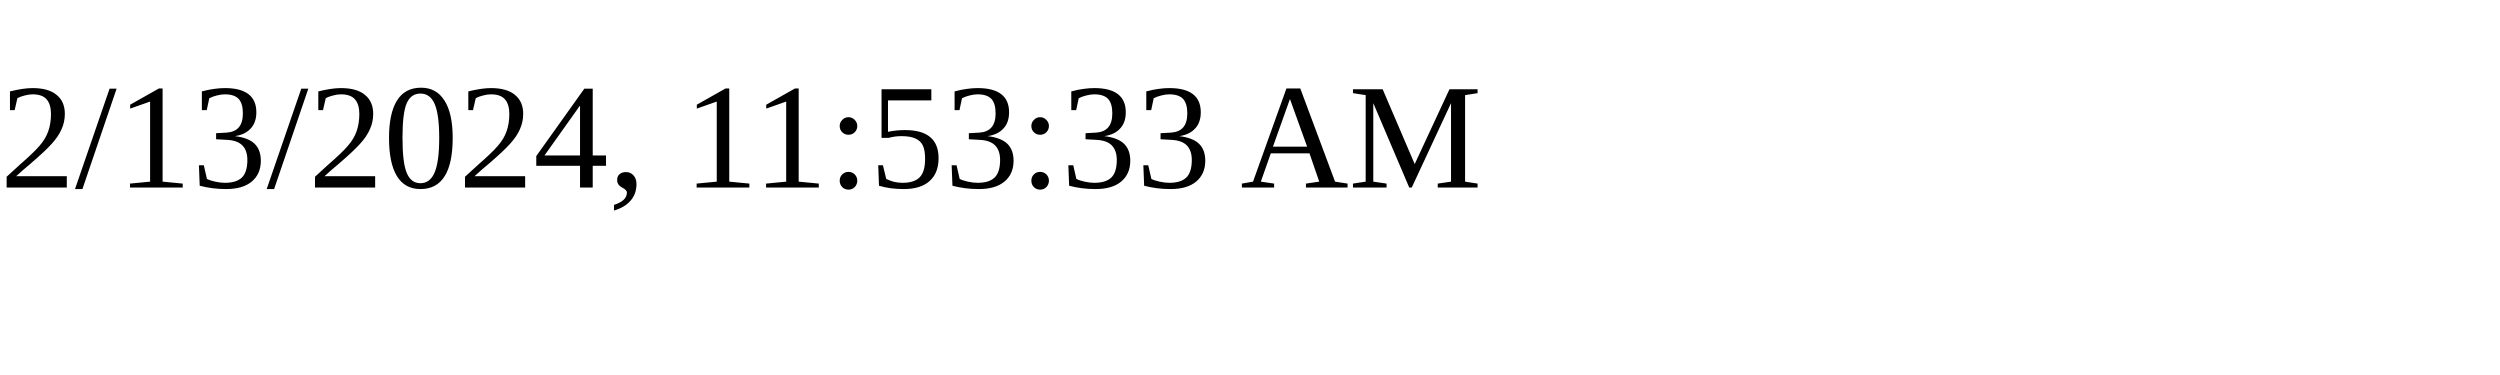
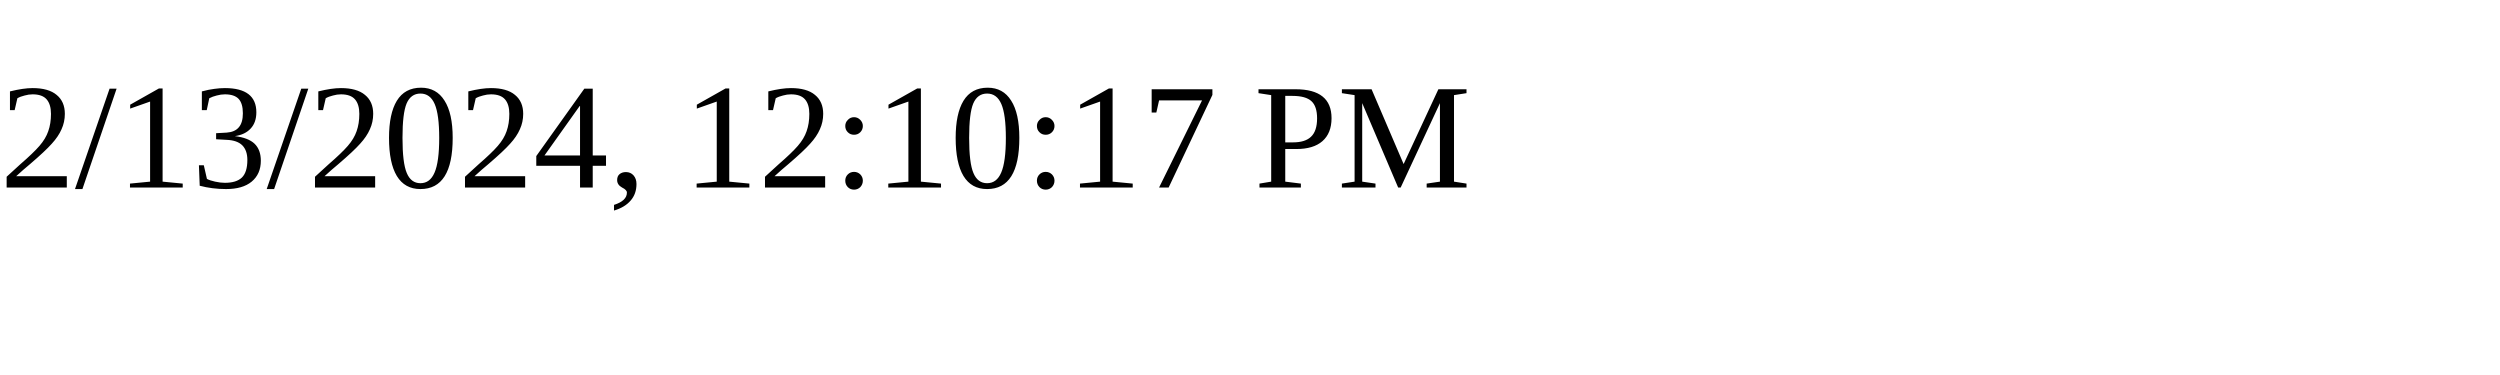
<svg xmlns="http://www.w3.org/2000/svg" height="30" width="200">
-   <text x="0" y="15">2/13/2024, 11:53:33 AM</text>
+   <text x="0" y="15">2/13/2024, 12:10:17 PM</text>
</svg>
